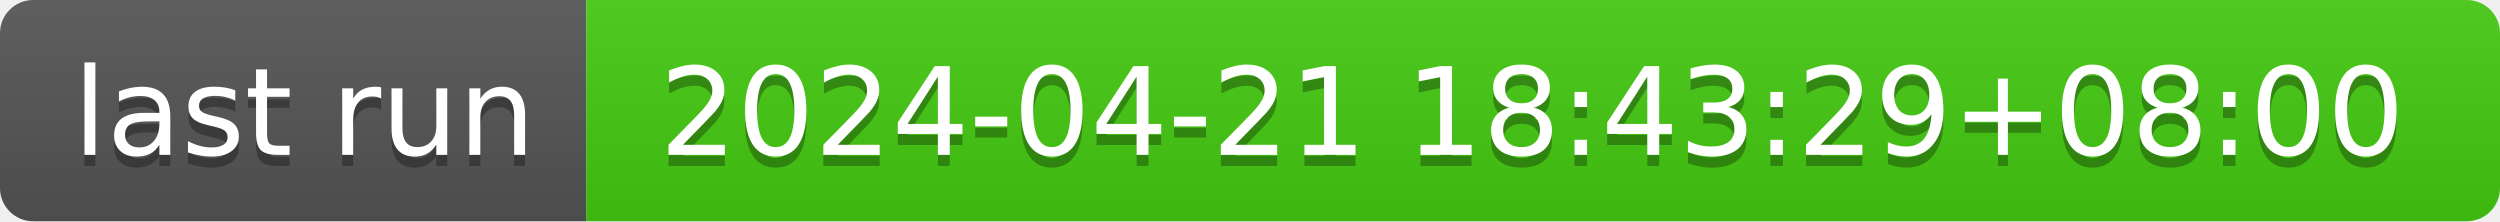
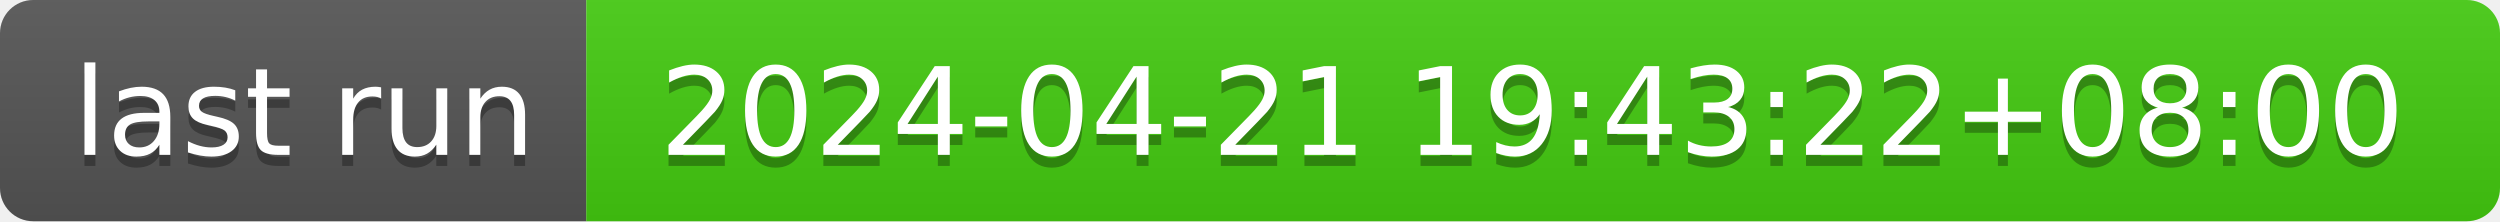
- <svg xmlns="http://www.w3.org/2000/svg" width="226" height="20" role="img" aria-label="last run: 2024-04-21 18:43:29+08:00">
+ <svg xmlns="http://www.w3.org/2000/svg" width="226" height="20" role="img" aria-label="last run: 2024-04-21 19:43:22+08:00">
  <linearGradient id="s" x2="0" y2="100%">
    <stop offset="0" stop-color="#bbb" stop-opacity=".1" />
    <stop offset="1" stop-opacity=".1" />
  </linearGradient>
  <clipPath id="r">
    <rect width="226" height="20" rx="3" fill="#fff" />
  </clipPath>
  <g clip-path="url(#r)">
    <rect width="53" height="20" fill="#555" />
    <rect x="53" width="173" height="20" fill="#4c1" />
    <rect width="226" height="20" fill="url(#s)" />
  </g>
  <g fill="#fff" text-anchor="middle" font-family="Verdana,Geneva,DejaVu Sans,sans-serif" text-rendering="geometricPrecision" font-size="110">
    <text aria-hidden="true" x="275" y="150" fill="#010101" fill-opacity=".3" transform="scale(.1)" textLength="430">last run</text>
    <text x="275" y="140" transform="scale(.1)" fill="#fff" textLength="430">last run</text>
-     <text aria-hidden="true" x="1385" y="150" fill="#010101" fill-opacity=".3" transform="scale(.1)" textLength="1630">2024-04-21 18:43:29+08:00</text>
-     <text x="1385" y="140" transform="scale(.1)" fill="#fff" textLength="1630">2024-04-21 18:43:29+08:00</text>
+     <text aria-hidden="true" x="1385" y="150" fill="#010101" fill-opacity=".3" transform="scale(.1)" textLength="1630">2024-04-21 19:43:22+08:00</text>
+     <text x="1385" y="140" transform="scale(.1)" fill="#fff" textLength="1630">2024-04-21 19:43:22+08:00</text>
  </g>
</svg>
